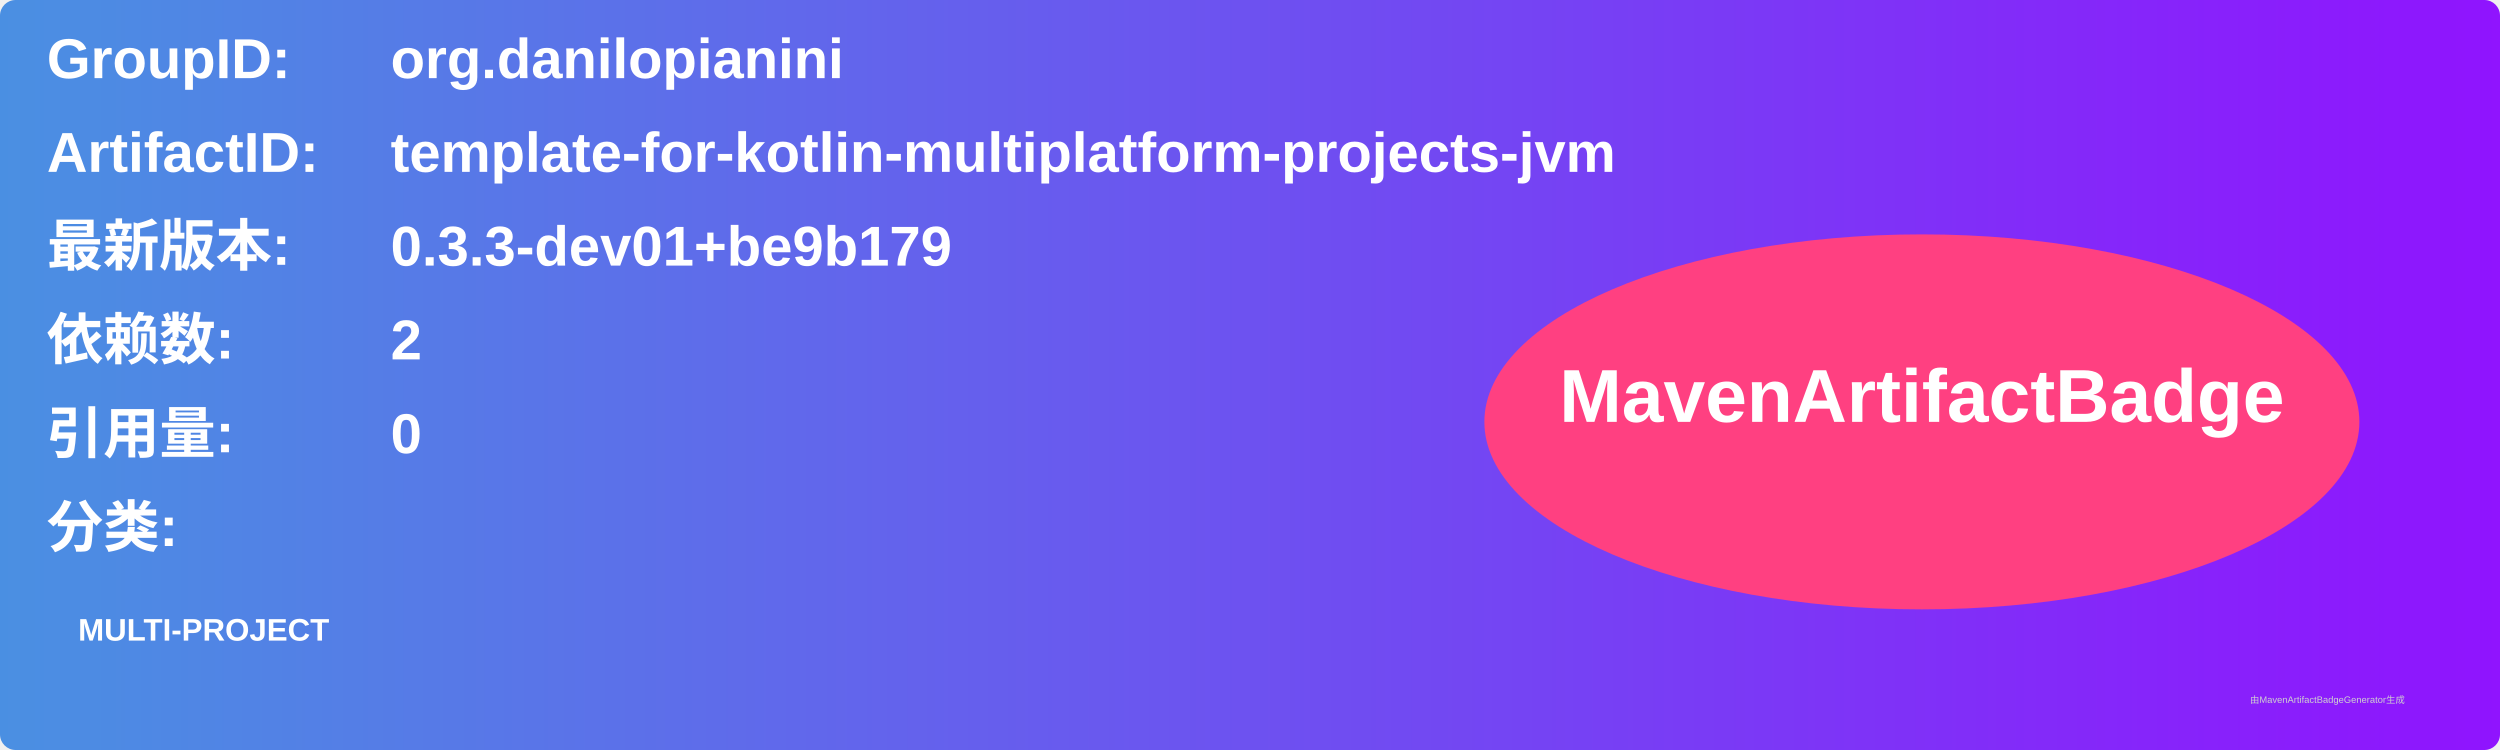
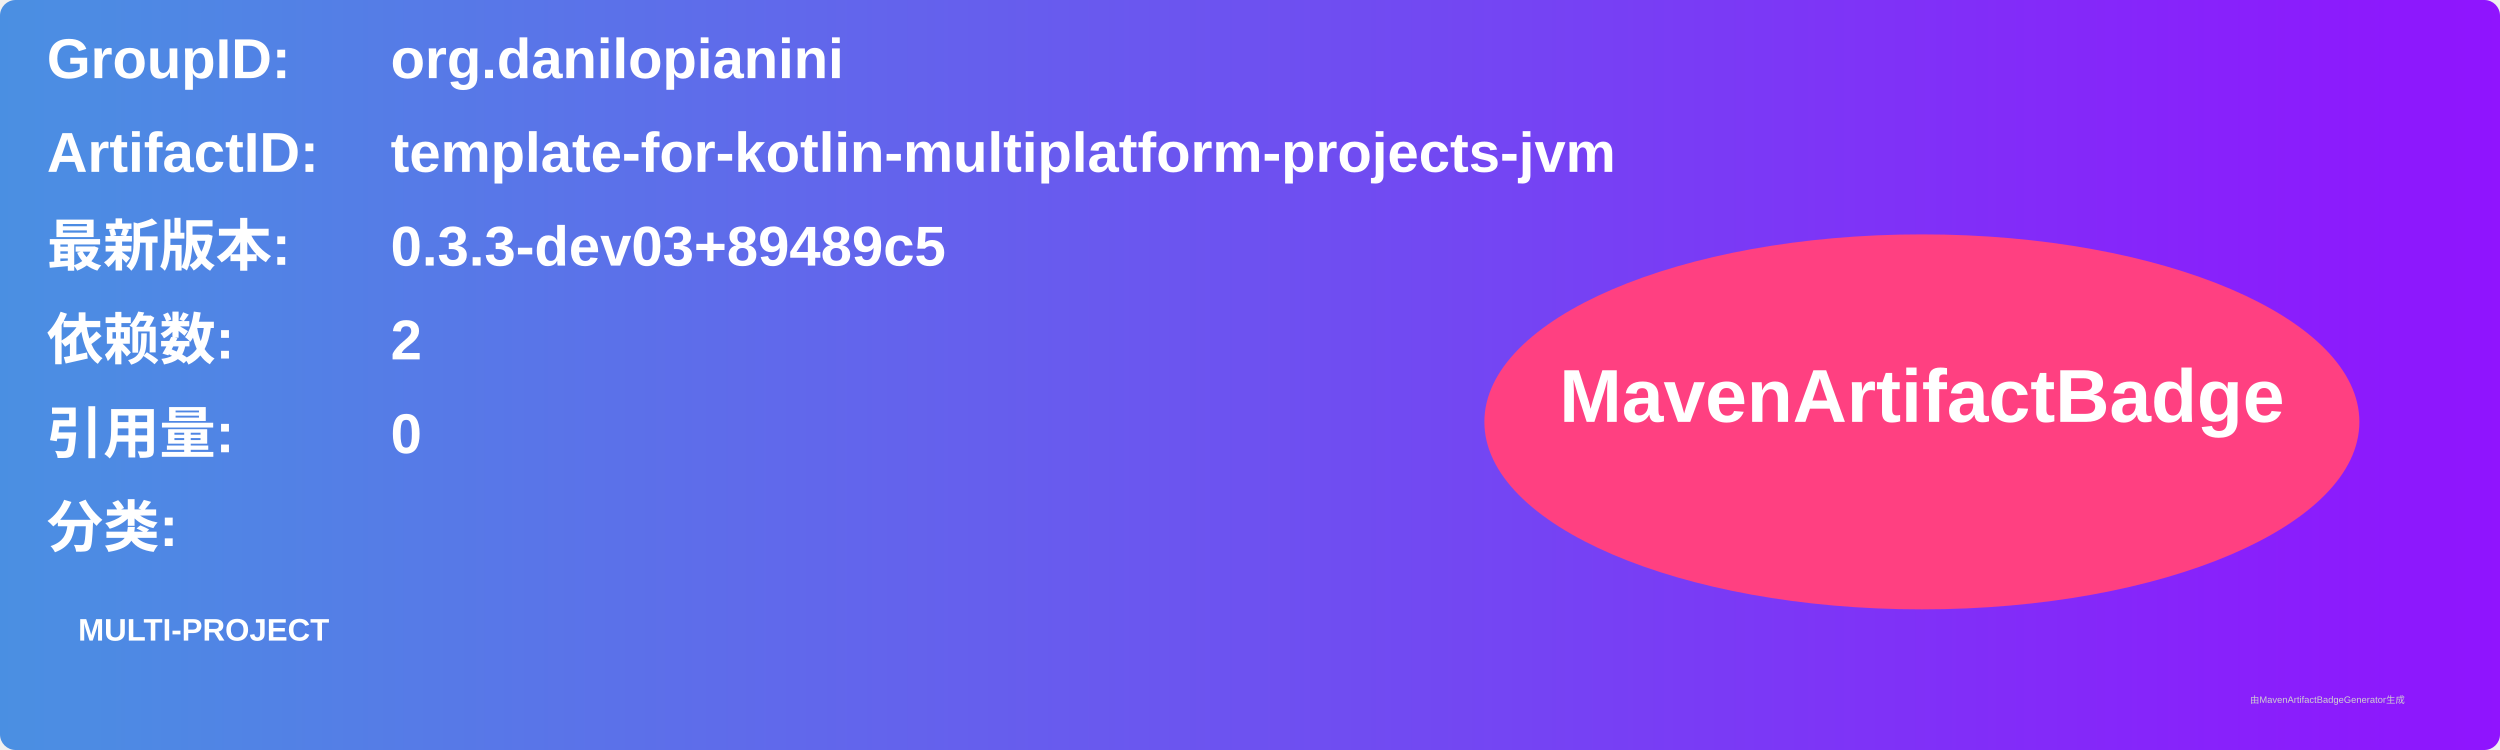
<svg xmlns="http://www.w3.org/2000/svg" width="800" height="240" viewBox="0 0 800 240">
  <linearGradient id="grad" x1="0%" y1="0%" x2="100%" y2="0%">
    <stop offset="0%" stop-color="#4a90e2" />
    <stop offset="100%" stop-color="#9013fe" />
  </linearGradient>
  <rect width="100%" height="100%" rx="5" ry="5" fill="url(#grad)" />
  <g transform="translate(15, 15)">
    <text x="0" y="10" font-family="Arial" font-size="18" fill="white" font-weight="bold" width="260">GroupID:</text>
    <text x="110" y="10" font-family="Arial" font-size="18" fill="white" font-weight="bold" width="460">org.danilopianini</text>
    <text x="0" y="40" font-family="Arial" font-size="18" fill="white" font-weight="bold" width="260">ArtifactID:</text>
    <text x="110" y="40" font-family="Arial" font-size="18" fill="white" font-weight="bold" width="460">template-for-kotlin-multiplatform-projects-jvm</text>
    <text x="0" y="70" font-family="Arial" font-size="18" fill="white" font-weight="bold">最新版本:</text>
    <text x="110" y="70" font-family="Arial" font-size="18" fill="white" font-weight="bold">
-       <tspan font-weight="bold">0.3.3-dev01+be9b179</tspan>
+       <tspan font-weight="bold">0.3.3-dev03+89489c5</tspan>
    </text>
    <text x="0" y="100" font-family="Arial" font-size="18" fill="white" font-weight="bold">依赖数: </text>
    <text x="110" y="100" font-family="Arial" font-size="18" fill="white">
      <tspan font-weight="bold">2</tspan>
    </text>
    <text x="0" y="130" font-family="Arial" font-size="18" fill="white" font-weight="bold">引用量: </text>
    <text x="110" y="130" font-family="Arial" font-size="18" fill="white">
      <tspan font-weight="bold">0</tspan>
    </text>
    <text x="0" y="160" font-family="Arial" font-size="18" fill="white" font-weight="bold">分类:</text>
    <text x="10" y="190" font-family="Arial" font-size="10" fill="white">
      <tspan font-weight="bold">MULTI-PROJECT</tspan>
    </text>
    <ellipse cx="600" cy="120" rx="140" ry="60" fill="#ff4081" />
    <text x="600" y="120" text-anchor="middle" font-family="Arial" font-size="24" fill="white" font-weight="bold">MavenArtifactBadge</text>
  </g>
  <text x="720" y="225" font-family="Arial" font-size="3" fill="#d0d0d0">由MavenArtifactBadgeGenerator生成</text>
</svg>
